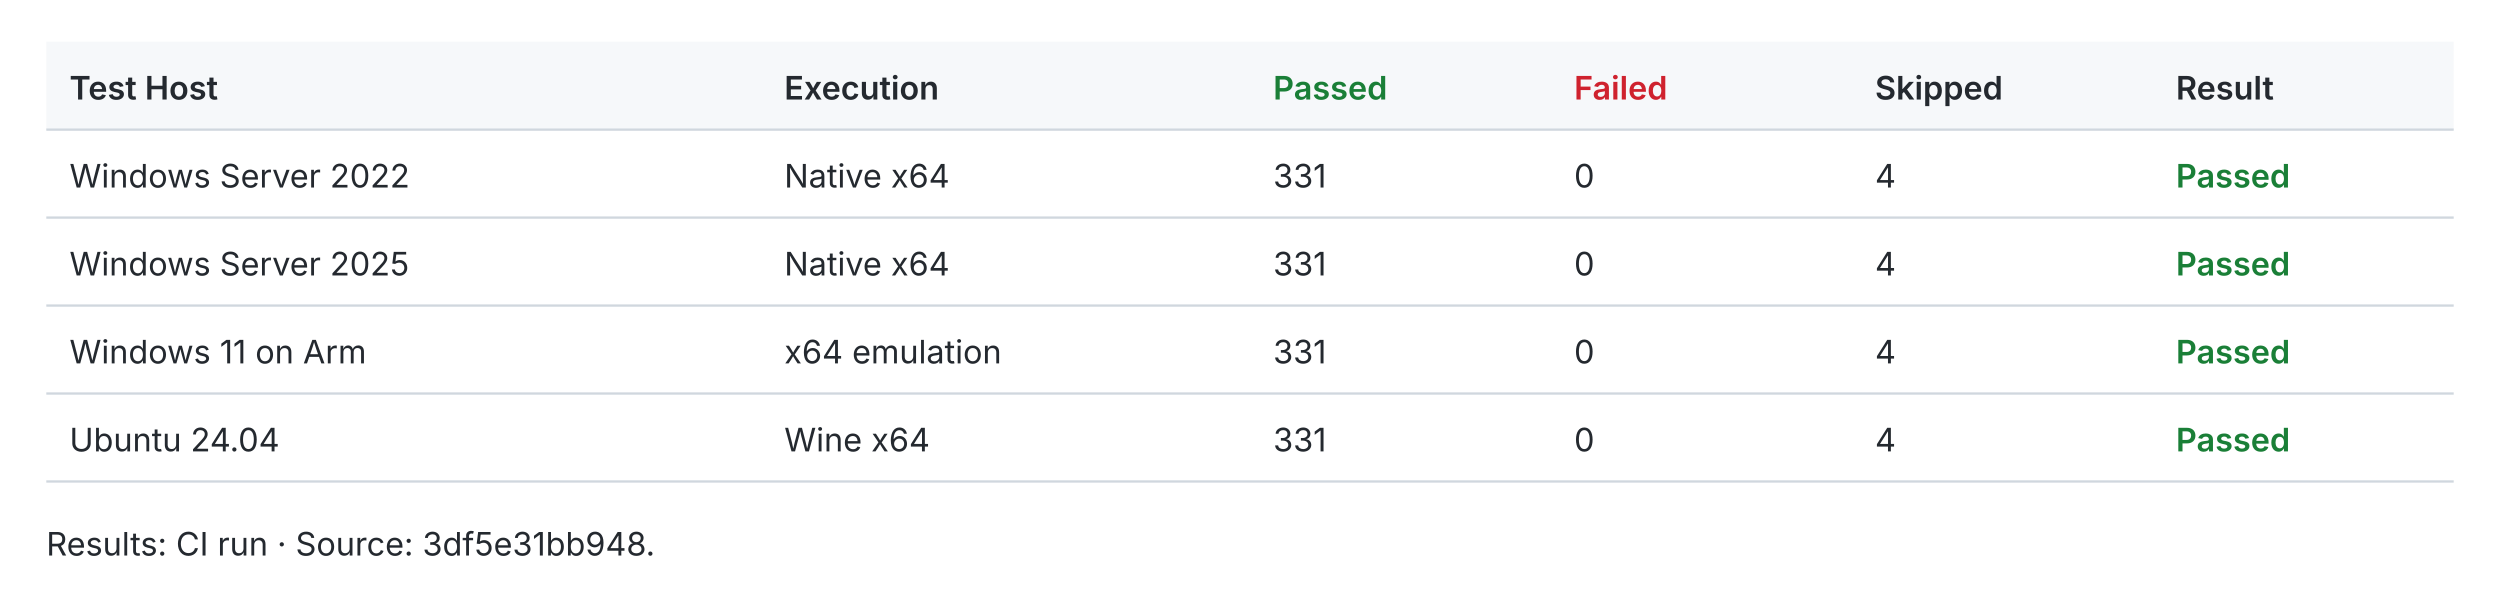
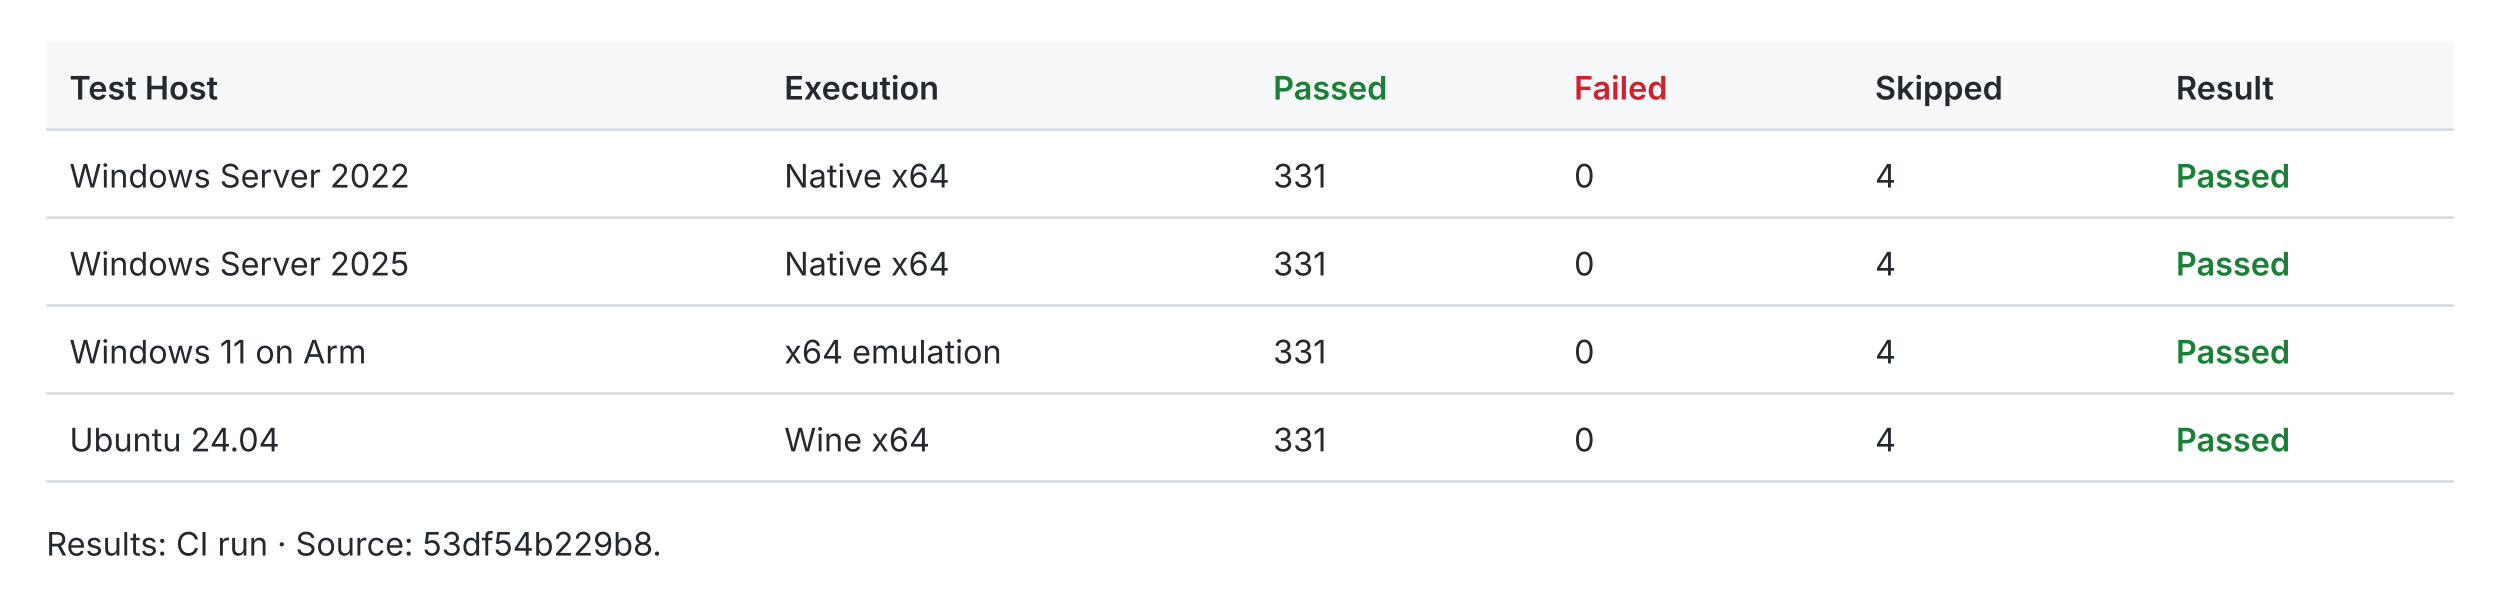
<svg xmlns="http://www.w3.org/2000/svg" width="1080" height="259" viewBox="0 0 1080 259" role="img">
  <style>text{fill:#24292f;font:14px -apple-system,BlinkMacSystemFont,Segoe UI,sans-serif}.header{fill:#f6f8fa}.rule{stroke:#d0d7de;stroke-width:1}.pass{fill:#1a7f37;font-weight:600}.fail{fill:#cf222e;font-weight:600}.fast{fill:#1a7f37;font-weight:600}.slow{fill:#656d76}.tied{fill:#d97706;font-weight:600}@media(prefers-color-scheme:dark){text{fill:#e6edf3}.header{fill:#161b22}.rule{stroke:#30363d}.pass{fill:#3fb950}.fail{fill:#f85149}.fast{fill:#3fb950}.slow{fill:#8b949e}.tied{fill:#f0883e}}</style>
  <rect class="header" x="20" y="18" width="1040" height="38" />
  <text x="30.0" y="43.0" style="font-weight:600">Test Host</text>
  <text x="338.8" y="43.0" style="font-weight:600">Execution</text>
  <text x="550.0" y="43.0" style="font-weight:600" class="pass">Passed</text>
  <text x="680.0" y="43.0" style="font-weight:600" class="fail">Failed</text>
  <text x="810.0" y="43.0" style="font-weight:600">Skipped</text>
  <text x="940.0" y="43.0" style="font-weight:600">Result</text>
  <line class="rule" x1="20" y1="56" x2="1060" y2="56" />
  <text x="30.0" y="81.0">Windows Server 2022</text>
  <text x="338.8" y="81.0">Native x64</text>
  <text x="550.0" y="81.0">331</text>
  <text x="680.0" y="81.0">0</text>
  <text x="810.0" y="81.0">4</text>
  <text x="940.0" y="81.0" style="font-weight:600" class="pass">Passed</text>
  <line class="rule" x1="20" y1="94" x2="1060" y2="94" />
  <text x="30.0" y="119.0">Windows Server 2025</text>
  <text x="338.8" y="119.0">Native x64</text>
  <text x="550.0" y="119.0">331</text>
  <text x="680.0" y="119.0">0</text>
  <text x="810.0" y="119.0">4</text>
  <text x="940.0" y="119.0" style="font-weight:600" class="pass">Passed</text>
  <line class="rule" x1="20" y1="132" x2="1060" y2="132" />
  <text x="30.0" y="157.0">Windows 11 on Arm</text>
  <text x="338.8" y="157.0">x64 emulation</text>
  <text x="550.0" y="157.0">331</text>
  <text x="680.0" y="157.0">0</text>
  <text x="810.0" y="157.0">4</text>
  <text x="940.0" y="157.0" style="font-weight:600" class="pass">Passed</text>
  <line class="rule" x1="20" y1="170" x2="1060" y2="170" />
  <text x="30.0" y="195.0">Ubuntu 24.04</text>
  <text x="338.8" y="195.0">Wine x64</text>
  <text x="550.0" y="195.0">331</text>
  <text x="680.0" y="195.0">0</text>
  <text x="810.0" y="195.0">4</text>
  <text x="940.0" y="195.0" style="font-weight:600" class="pass">Passed</text>
  <line class="rule" x1="20" y1="208" x2="1060" y2="208" />
-   <text x="20.0" y="240.0">Results: CI run · Source: 3df5e31bb948.</text>
+   <text x="20.0" y="240.0">Results: CI run · Source: 53df54b229b8.</text>
</svg>
